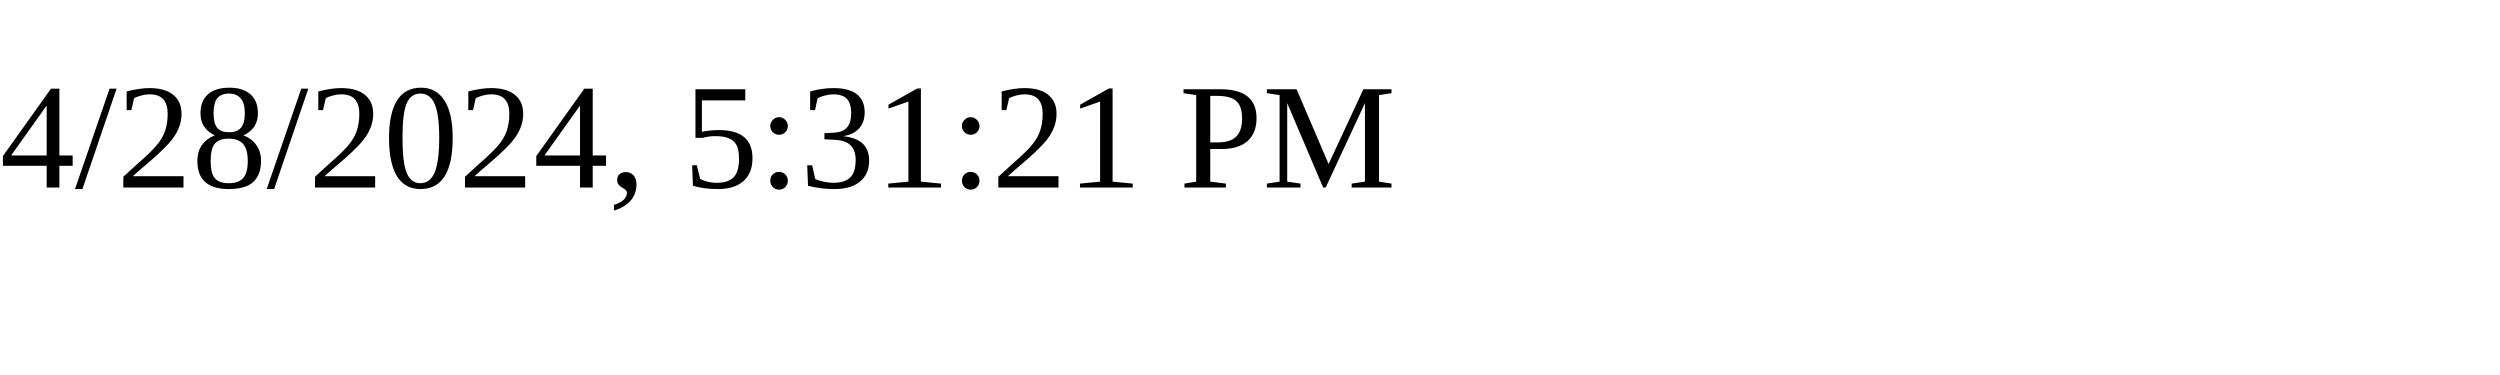
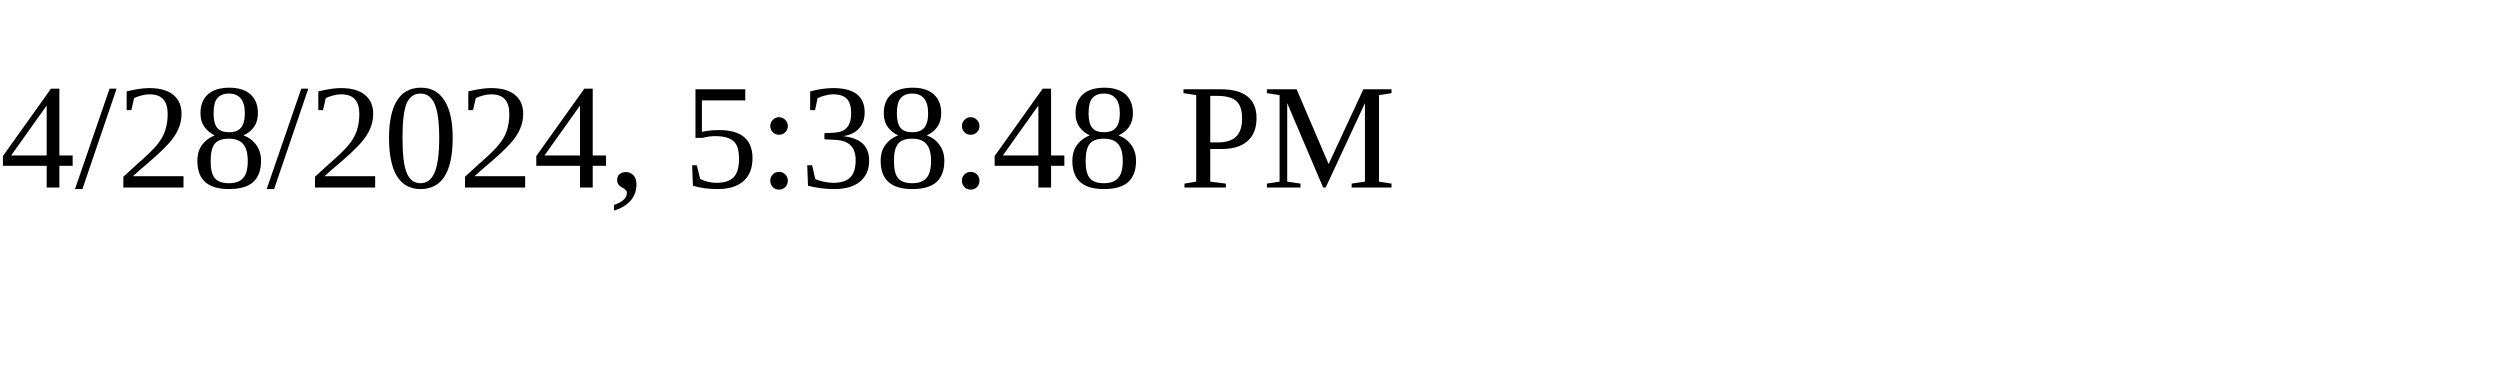
<svg xmlns="http://www.w3.org/2000/svg" height="30" width="200">
-   <text x="0" y="15">4/28/2024, 5:31:21 PM</text>
+   <text x="0" y="15">4/28/2024, 5:38:48 PM</text>
</svg>
